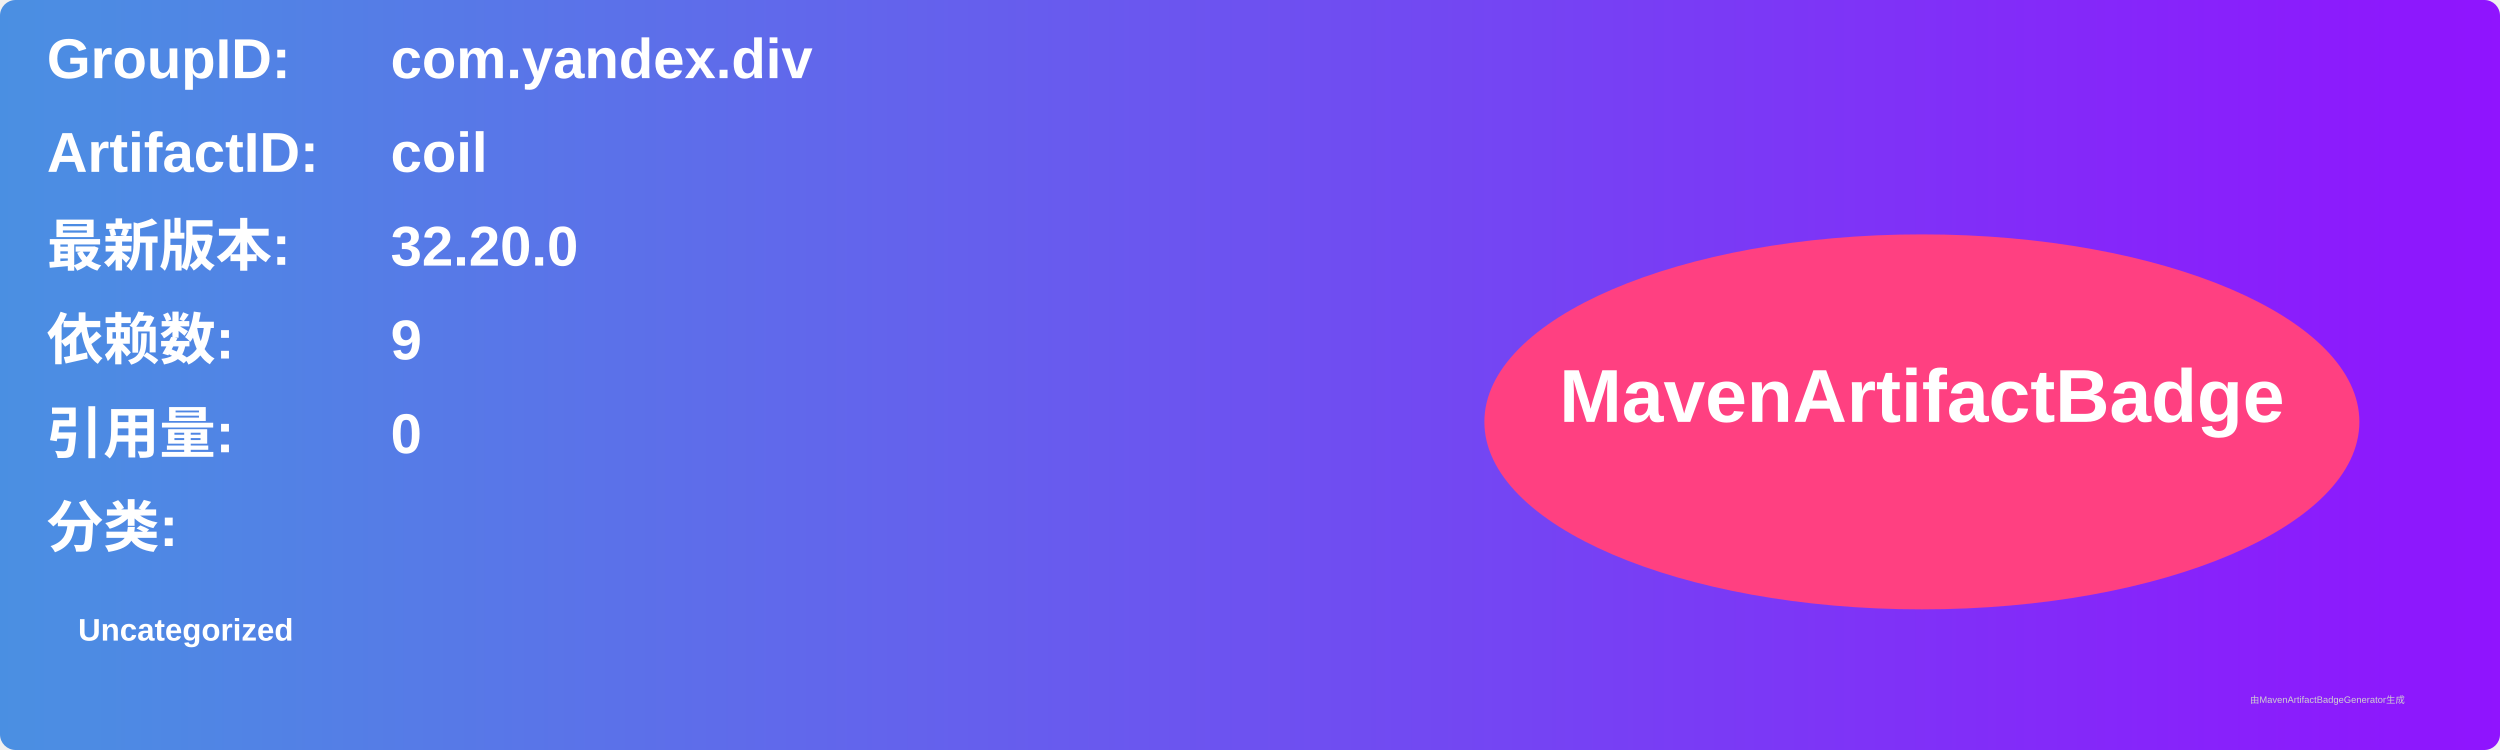
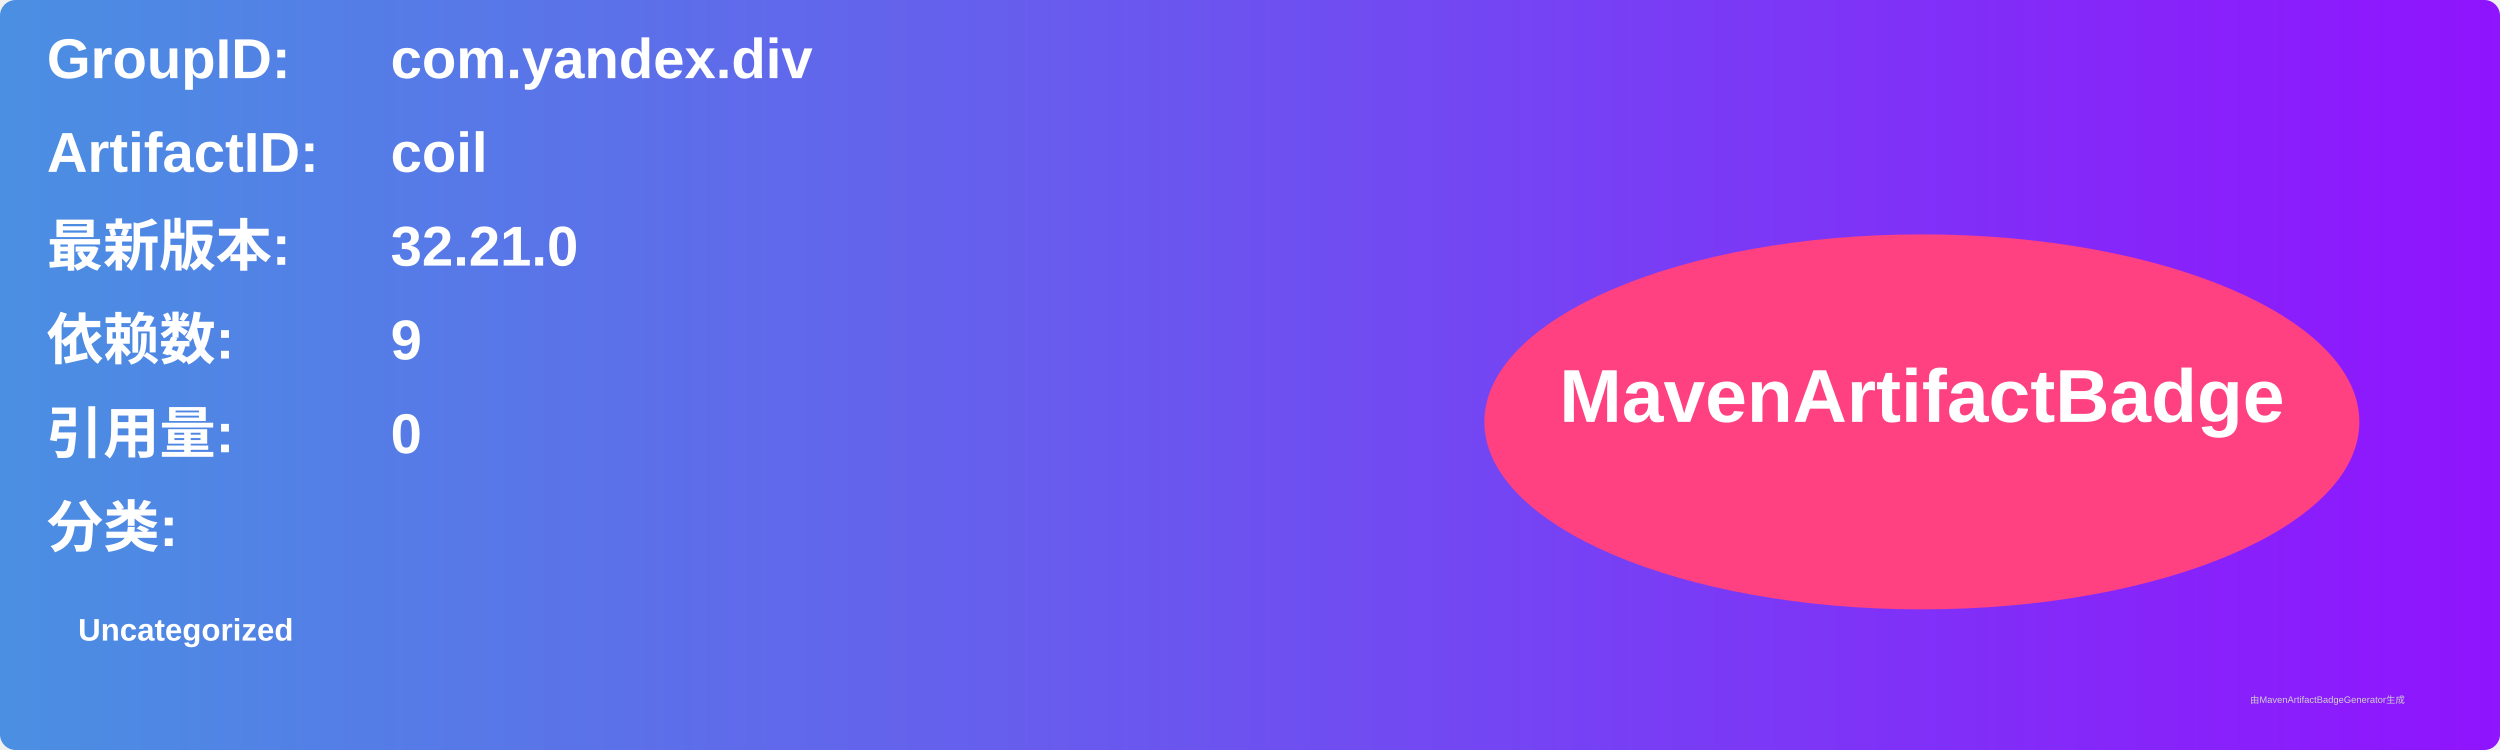
<svg xmlns="http://www.w3.org/2000/svg" width="800" height="240" viewBox="0 0 800 240">
  <linearGradient id="grad" x1="0%" y1="0%" x2="100%" y2="0%">
    <stop offset="0%" stop-color="#4a90e2" />
    <stop offset="100%" stop-color="#9013fe" />
  </linearGradient>
  <rect width="100%" height="100%" rx="5" ry="5" fill="url(#grad)" />
  <g transform="translate(15, 15)">
    <text x="0" y="10" font-family="Arial" font-size="18" fill="white" font-weight="bold" width="260">GroupID:</text>
    <text x="110" y="10" font-family="Arial" font-size="18" fill="white" font-weight="bold" width="460">com.yandex.div</text>
    <text x="0" y="40" font-family="Arial" font-size="18" fill="white" font-weight="bold" width="260">ArtifactID:</text>
    <text x="110" y="40" font-family="Arial" font-size="18" fill="white" font-weight="bold" width="460">coil</text>
    <text x="0" y="70" font-family="Arial" font-size="18" fill="white" font-weight="bold">最新版本:</text>
    <text x="110" y="70" font-family="Arial" font-size="18" fill="white" font-weight="bold">
-       <tspan font-weight="bold">32.20.0</tspan>
+       <tspan font-weight="bold">32.21.0</tspan>
    </text>
    <text x="0" y="100" font-family="Arial" font-size="18" fill="white" font-weight="bold">依赖数: </text>
    <text x="110" y="100" font-family="Arial" font-size="18" fill="white">
      <tspan font-weight="bold">9</tspan>
    </text>
    <text x="0" y="130" font-family="Arial" font-size="18" fill="white" font-weight="bold">引用量: </text>
    <text x="110" y="130" font-family="Arial" font-size="18" fill="white">
      <tspan font-weight="bold">0</tspan>
    </text>
    <text x="0" y="160" font-family="Arial" font-size="18" fill="white" font-weight="bold">分类:</text>
    <text x="10" y="190" font-family="Arial" font-size="10" fill="white">
      <tspan font-weight="bold">Uncategorized</tspan>
    </text>
    <ellipse cx="600" cy="120" rx="140" ry="60" fill="#ff4081" />
    <text x="600" y="120" text-anchor="middle" font-family="Arial" font-size="24" fill="white" font-weight="bold">MavenArtifactBadge</text>
  </g>
  <text x="720" y="225" font-family="Arial" font-size="3" fill="#d0d0d0">由MavenArtifactBadgeGenerator生成</text>
</svg>
